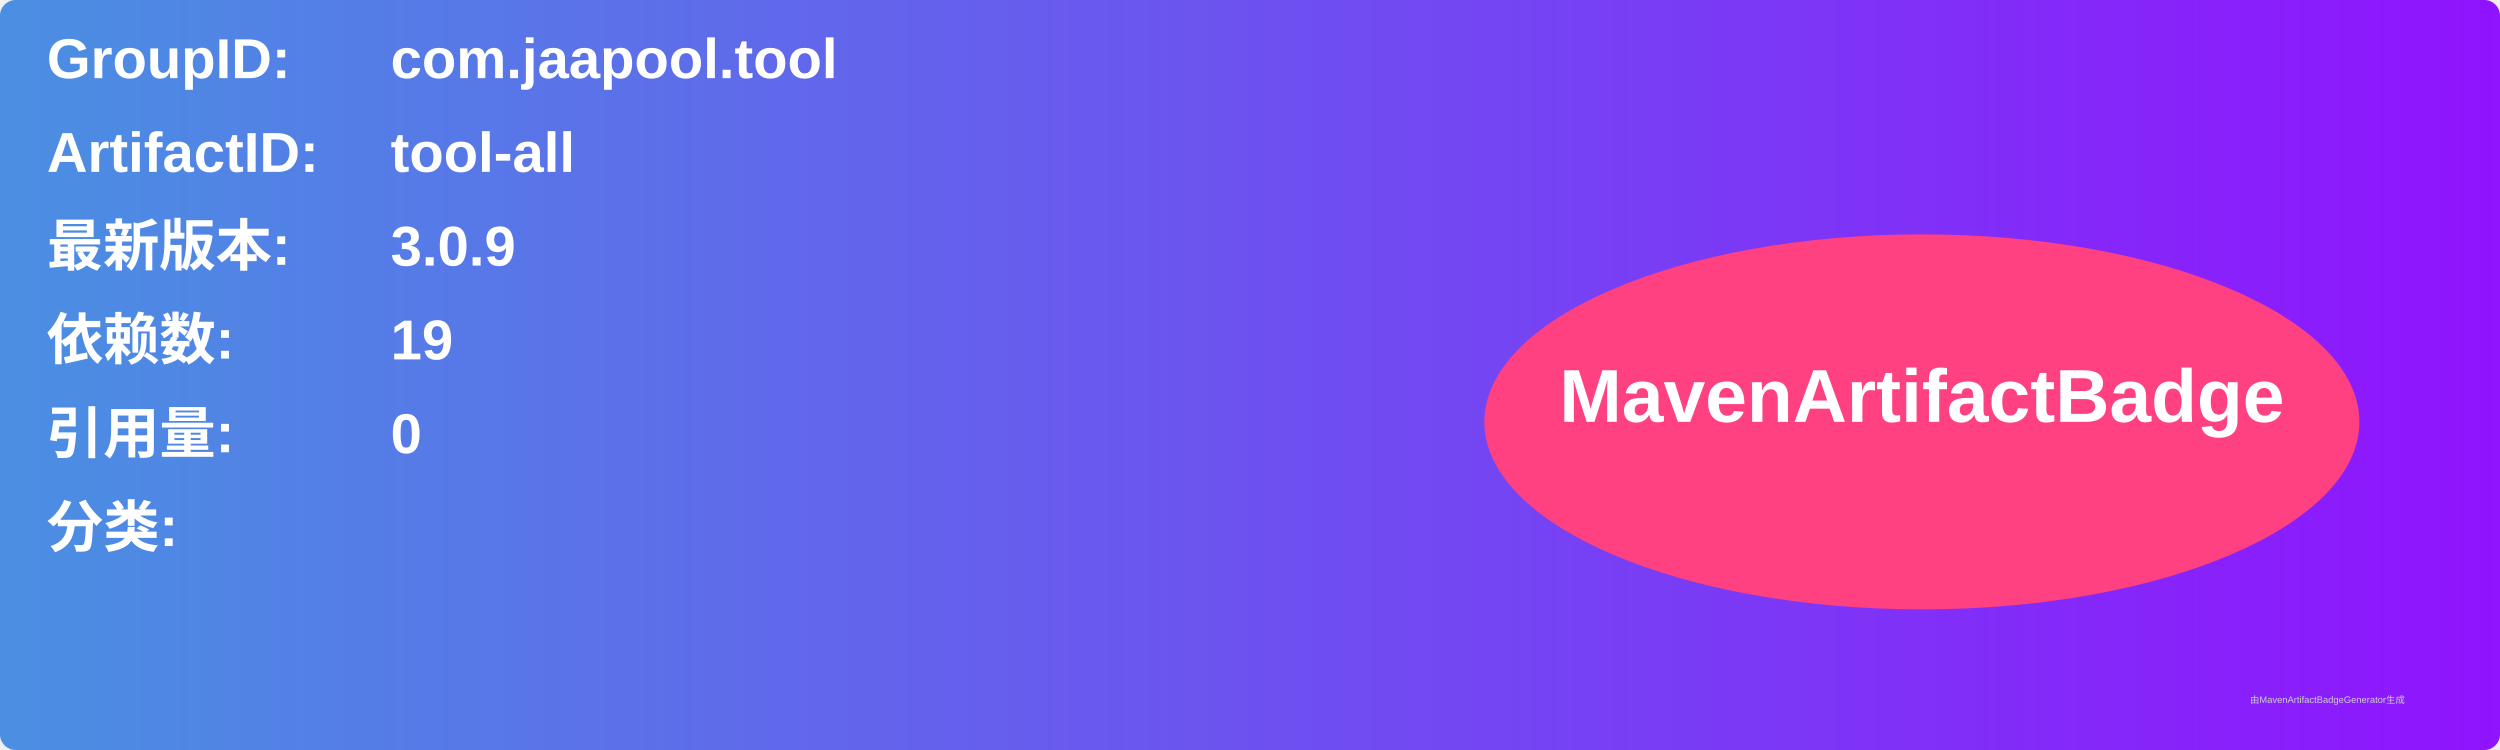
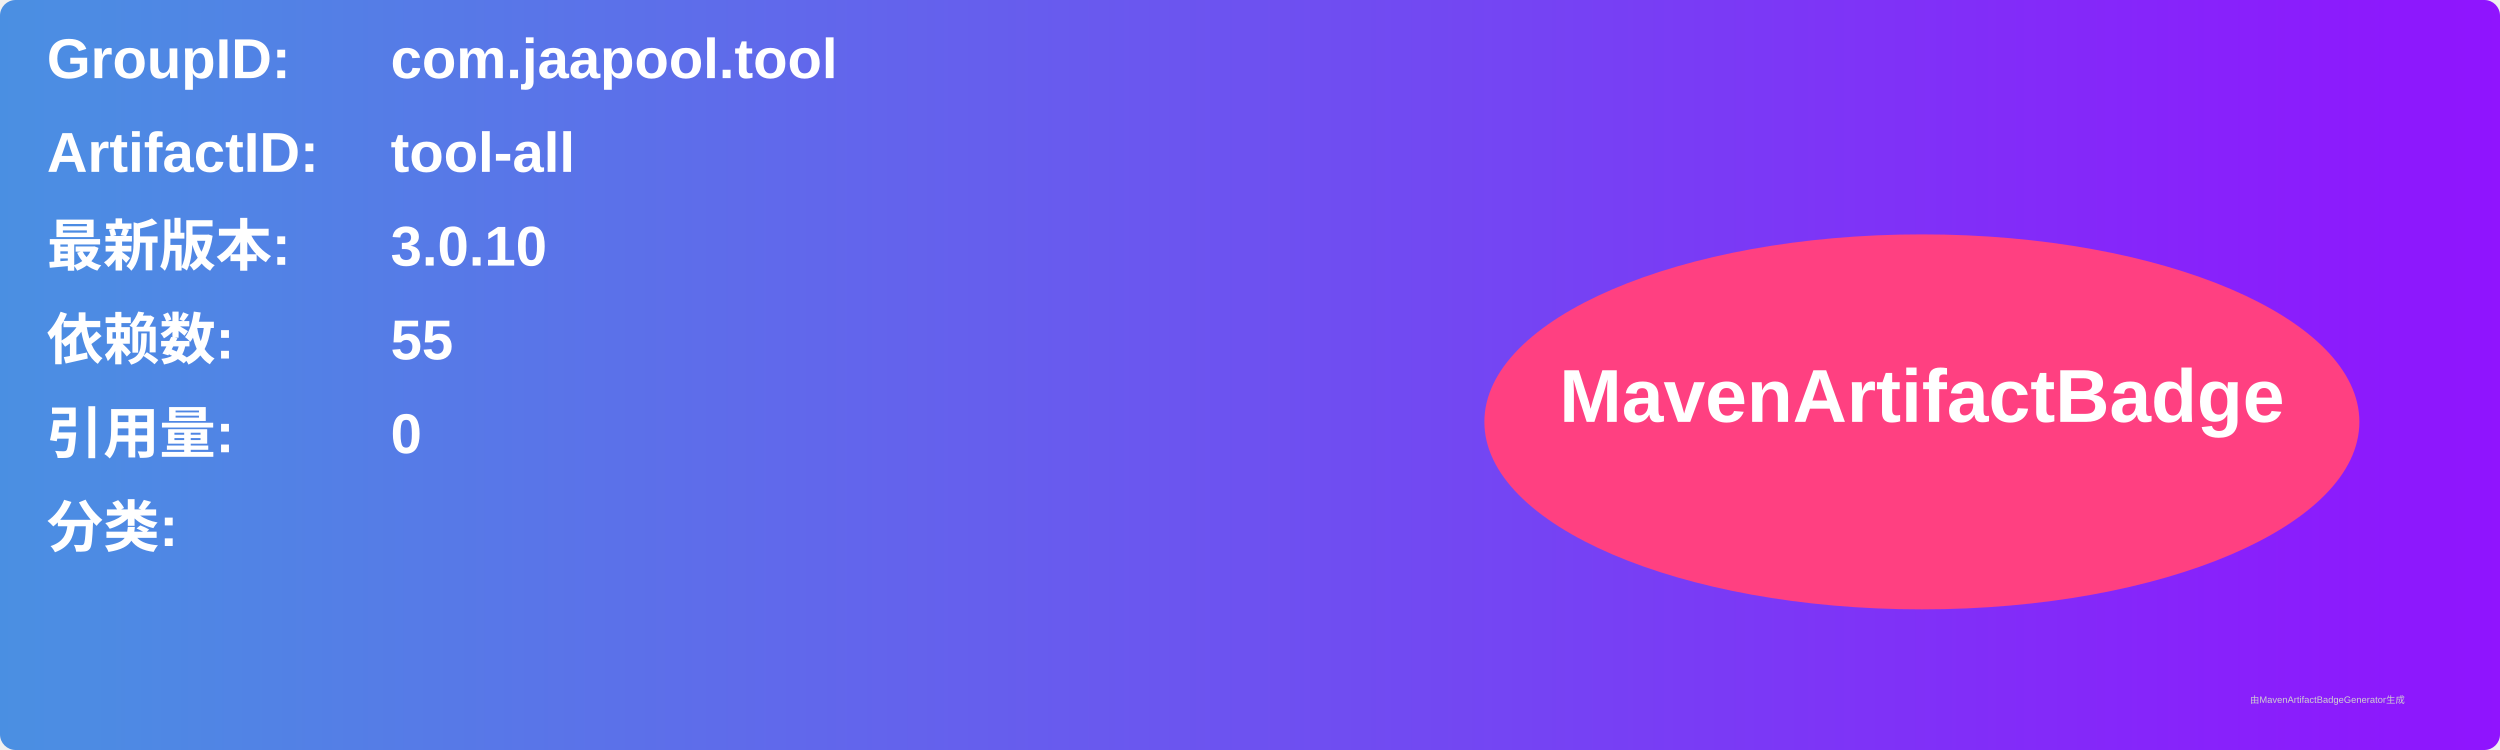
<svg xmlns="http://www.w3.org/2000/svg" width="800" height="240" viewBox="0 0 800 240">
  <linearGradient id="grad" x1="0%" y1="0%" x2="100%" y2="0%">
    <stop offset="0%" stop-color="#4a90e2" />
    <stop offset="100%" stop-color="#9013fe" />
  </linearGradient>
  <rect width="100%" height="100%" rx="5" ry="5" fill="url(#grad)" />
  <g transform="translate(15, 15)">
    <text x="0" y="10" font-family="Arial" font-size="18" fill="white" font-weight="bold" width="260">GroupID:</text>
    <text x="110" y="10" font-family="Arial" font-size="18" fill="white" font-weight="bold" width="460">com.jaapool.tool</text>
    <text x="0" y="40" font-family="Arial" font-size="18" fill="white" font-weight="bold" width="260">ArtifactID:</text>
    <text x="110" y="40" font-family="Arial" font-size="18" fill="white" font-weight="bold" width="460">tool-all</text>
    <text x="0" y="70" font-family="Arial" font-size="18" fill="white" font-weight="bold">最新版本:</text>
    <text x="110" y="70" font-family="Arial" font-size="18" fill="white" font-weight="bold">
-       <tspan font-weight="bold">3.0.9</tspan>
+       <tspan font-weight="bold">3.0.10</tspan>
    </text>
    <text x="0" y="100" font-family="Arial" font-size="18" fill="white" font-weight="bold">依赖数: </text>
    <text x="110" y="100" font-family="Arial" font-size="18" fill="white">
-       <tspan font-weight="bold">19</tspan>
+       <tspan font-weight="bold">55</tspan>
    </text>
    <text x="0" y="130" font-family="Arial" font-size="18" fill="white" font-weight="bold">引用量: </text>
    <text x="110" y="130" font-family="Arial" font-size="18" fill="white">
      <tspan font-weight="bold">0</tspan>
    </text>
    <text x="0" y="160" font-family="Arial" font-size="18" fill="white" font-weight="bold">分类:</text>
    <text x="10" y="190" font-family="Arial" font-size="10" fill="white">
      <tspan font-weight="bold" />
    </text>
    <ellipse cx="600" cy="120" rx="140" ry="60" fill="#ff4081" />
    <text x="600" y="120" text-anchor="middle" font-family="Arial" font-size="24" fill="white" font-weight="bold">MavenArtifactBadge</text>
  </g>
  <text x="720" y="225" font-family="Arial" font-size="3" fill="#d0d0d0">由MavenArtifactBadgeGenerator生成</text>
</svg>
